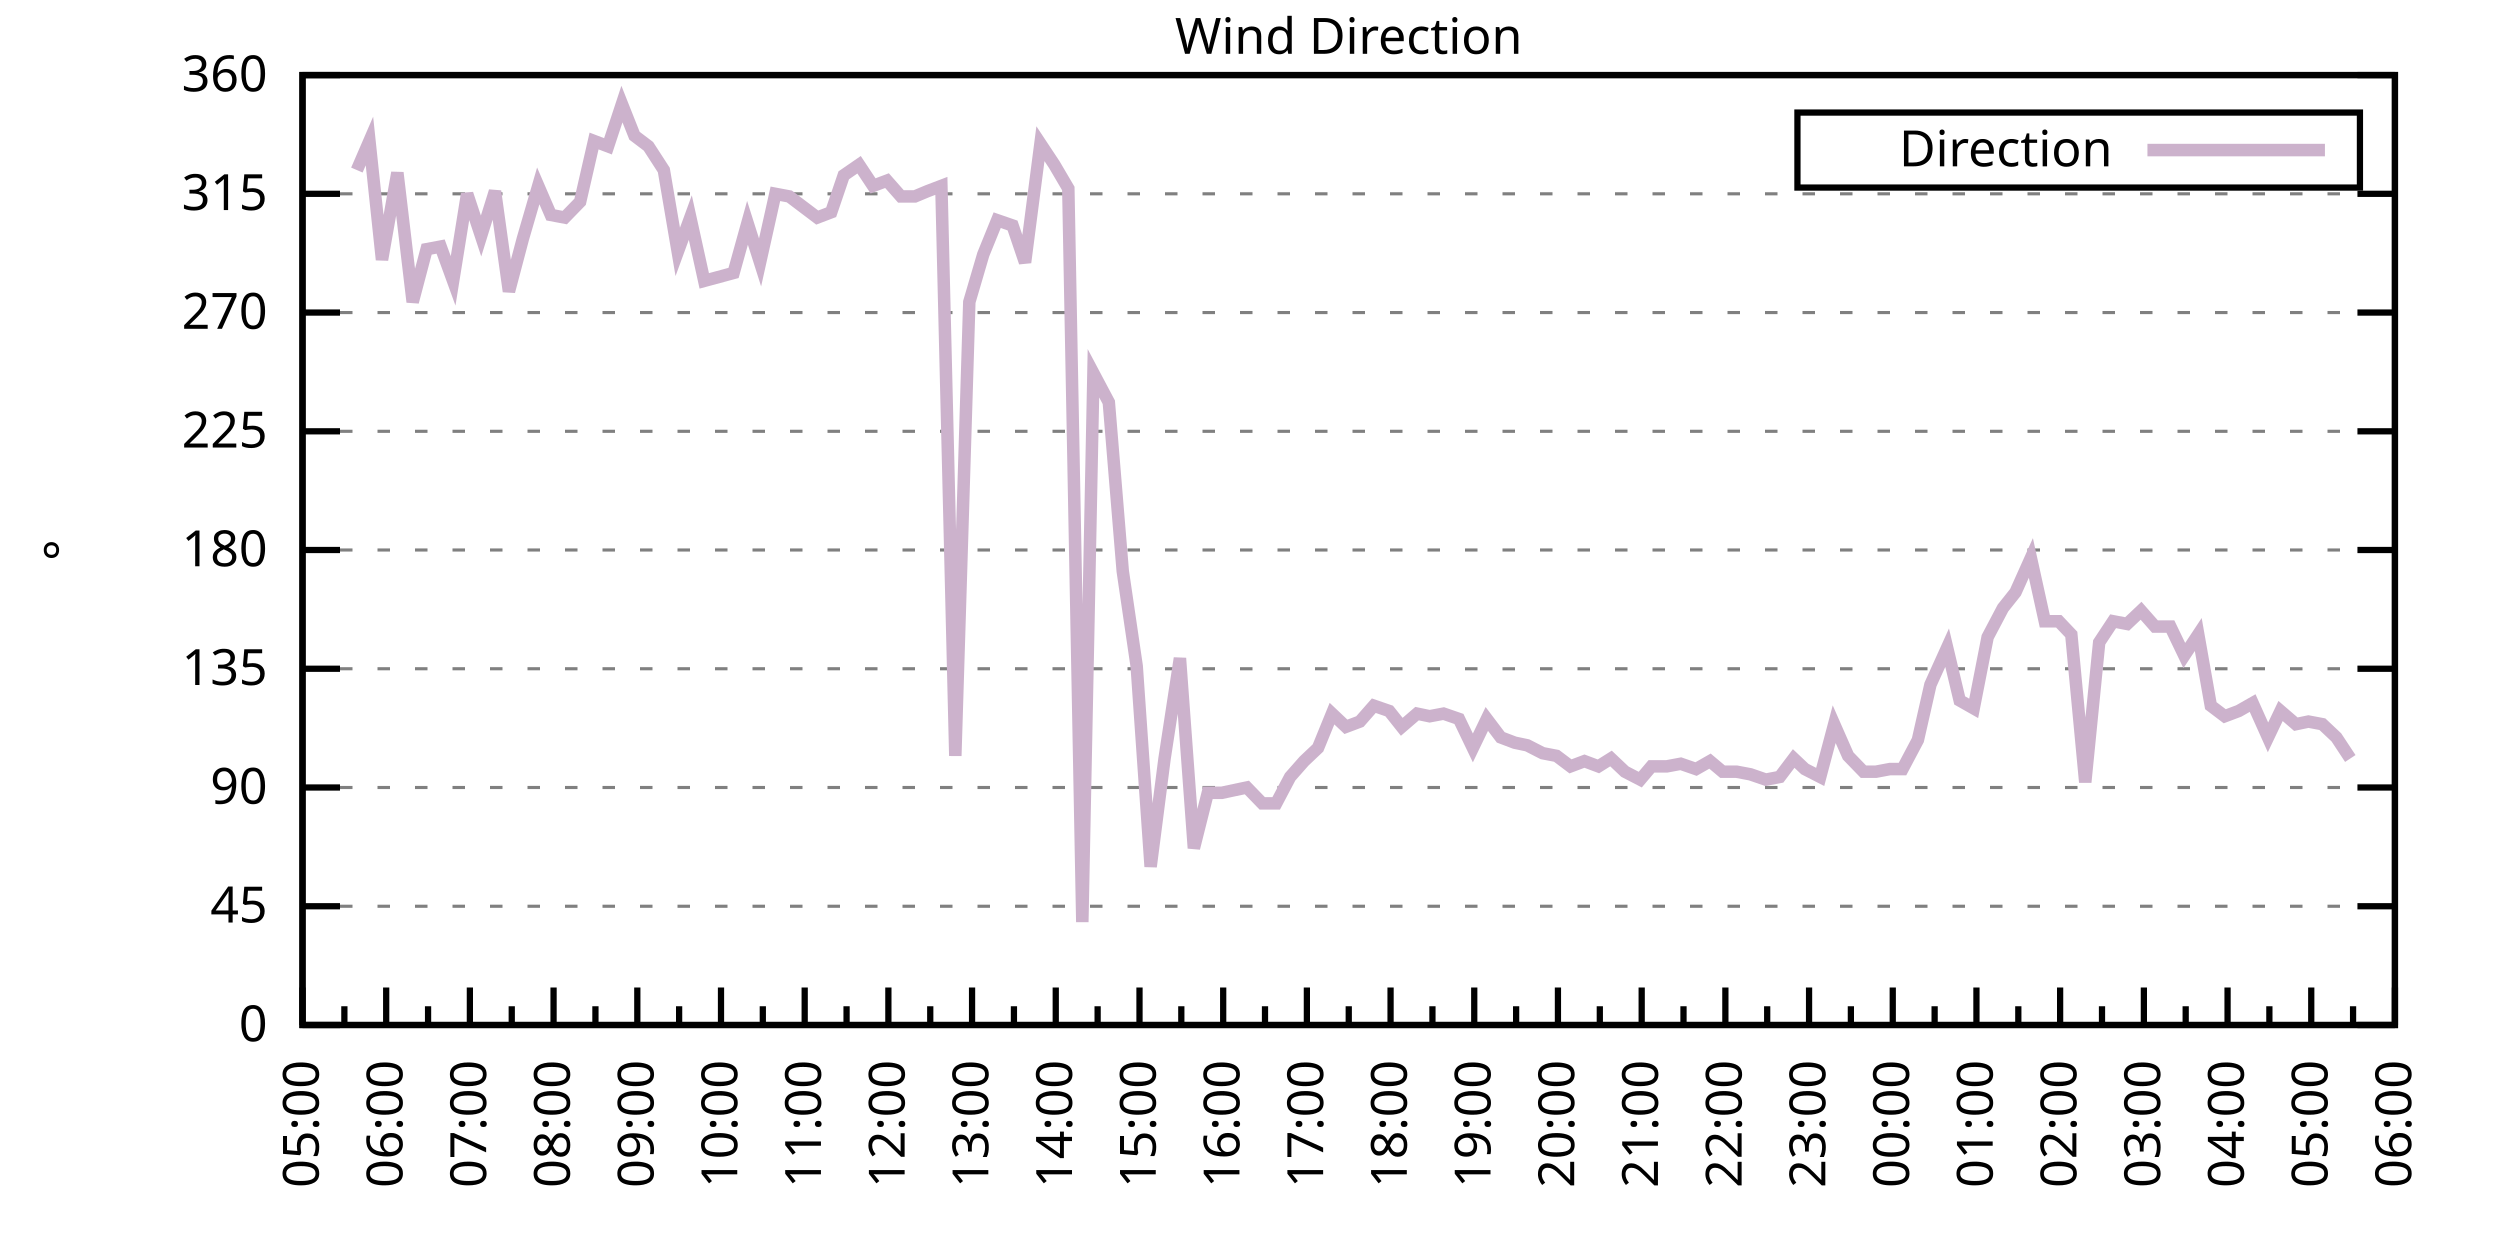
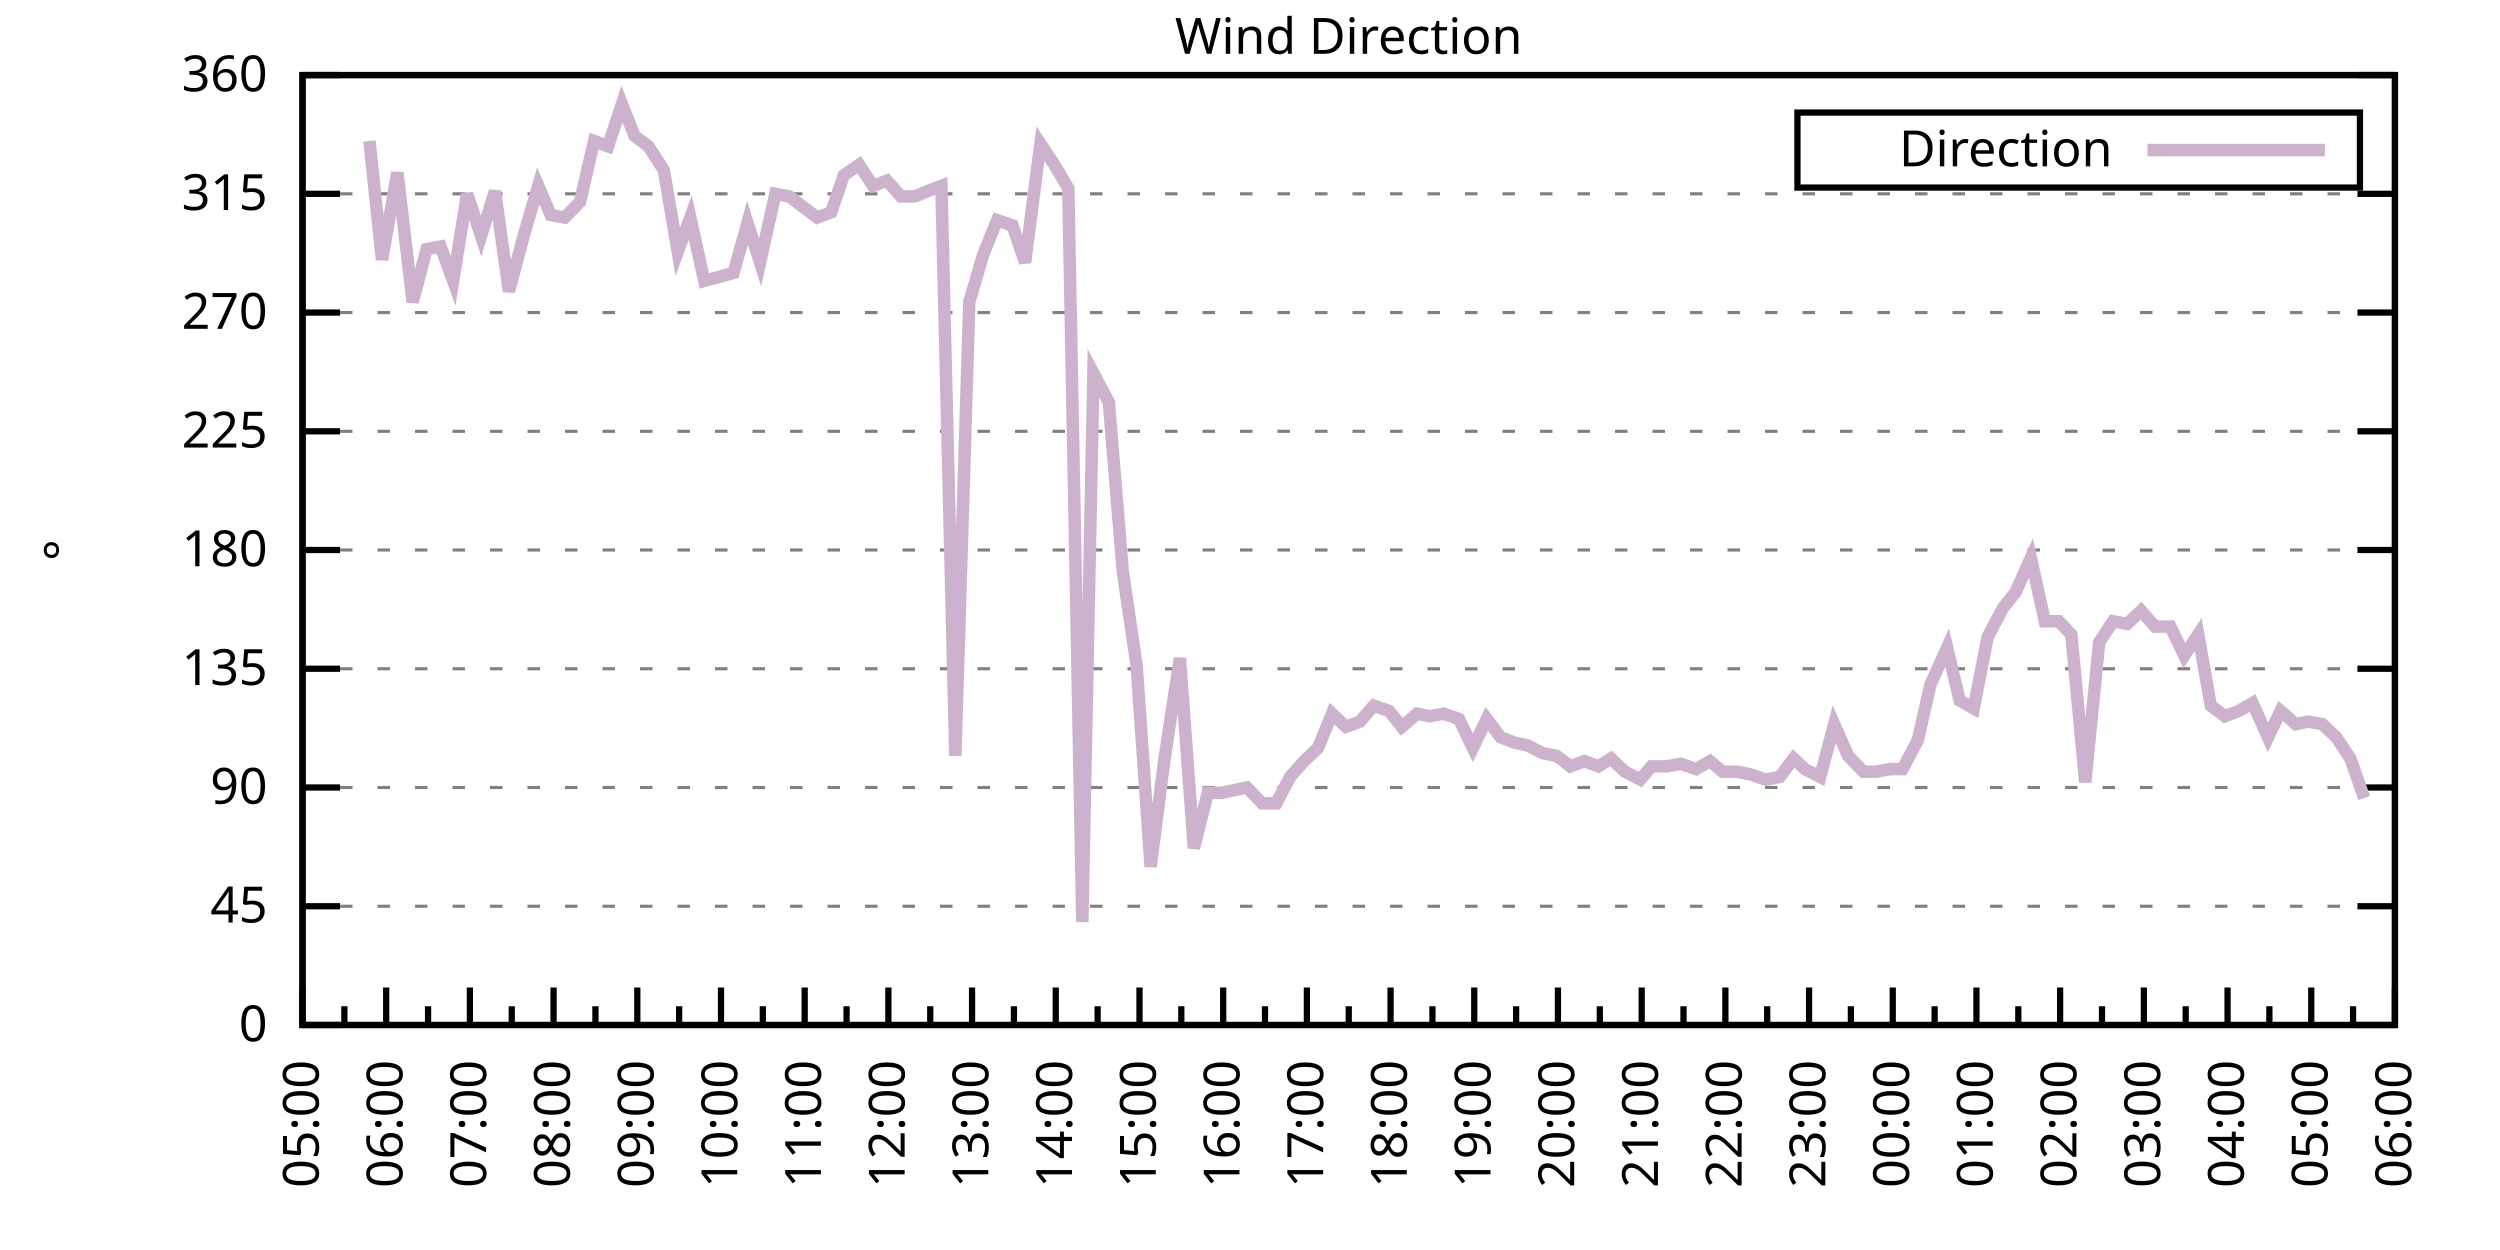
<svg xmlns="http://www.w3.org/2000/svg" xmlns:xlink="http://www.w3.org/1999/xlink" width="400" height="200" viewBox="0 0 400 200">
  <g id="gnuplot_canvas">
    <rect x="0" y="0" width="400" height="200" fill="none" />
    <defs>
      <circle id="gpDot" r="0.5" stroke-width="0.5" stroke="currentColor" />
      <path id="gpPt0" stroke-width="0.333" stroke="currentColor" d="M-1,0 h2 M0,-1 v2" />
      <path id="gpPt1" stroke-width="0.333" stroke="currentColor" d="M-1,-1 L1,1 M1,-1 L-1,1" />
      <path id="gpPt2" stroke-width="0.333" stroke="currentColor" d="M-1,0 L1,0 M0,-1 L0,1 M-1,-1 L1,1 M-1,1 L1,-1" />
      <rect id="gpPt3" stroke-width="0.333" stroke="currentColor" x="-1" y="-1" width="2" height="2" />
      <rect id="gpPt4" stroke-width="0.333" stroke="currentColor" fill="currentColor" x="-1" y="-1" width="2" height="2" />
      <circle id="gpPt5" stroke-width="0.333" stroke="currentColor" cx="0" cy="0" r="1" />
      <use xlink:href="#gpPt5" id="gpPt6" fill="currentColor" stroke="none" />
      <path id="gpPt7" stroke-width="0.333" stroke="currentColor" d="M0,-1.33 L-1.33,0.67 L1.33,0.67 z" />
      <use xlink:href="#gpPt7" id="gpPt8" fill="currentColor" stroke="none" />
      <use xlink:href="#gpPt7" id="gpPt9" stroke="currentColor" transform="rotate(180)" />
      <use xlink:href="#gpPt9" id="gpPt10" fill="currentColor" stroke="none" />
      <use xlink:href="#gpPt3" id="gpPt11" stroke="currentColor" transform="rotate(45)" />
      <use xlink:href="#gpPt11" id="gpPt12" fill="currentColor" stroke="none" />
      <path id="gpPt13" stroke-width="0.333" stroke="currentColor" d="M0,1.330 L1.265,0.411 L0.782,-1.067 L-0.782,-1.076 L-1.265,0.411 z" />
      <use xlink:href="#gpPt13" id="gpPt14" fill="currentColor" stroke="none" />
      <filter id="textbox" filterUnits="objectBoundingBox" x="0" y="0" height="1" width="1">
        <feFlood flood-color="white" flood-opacity="1" result="bgnd" />
        <feComposite in="SourceGraphic" in2="bgnd" operator="atop" />
      </filter>
      <filter id="greybox" filterUnits="objectBoundingBox" x="0" y="0" height="1" width="1">
        <feFlood flood-color="lightgrey" flood-opacity="1" result="grey" />
        <feComposite in="SourceGraphic" in2="grey" operator="atop" />
      </filter>
    </defs>
    <g fill="none" color="white" stroke="currentColor" stroke-width="1.00" stroke-linecap="butt" stroke-linejoin="miter">
</g>
    <g fill="none" color="black" stroke="currentColor" stroke-width="1.00" stroke-linecap="butt" stroke-linejoin="miter">
      <g stroke="none" shape-rendering="crispEdges">
        <polygon fill="rgb(255, 255, 255)" points="48.40,164.00 383.18,164.00 383.18,12.02 48.40,12.02 " />
      </g>
    </g>
    <g fill="none" color="black" stroke="currentColor" stroke-width="1.00" stroke-linecap="butt" stroke-linejoin="miter">
</g>
    <g fill="none" color="black" stroke="black" stroke-width="0.50" stroke-linecap="butt" stroke-linejoin="miter">
</g>
    <g fill="none" color="gray" stroke="currentColor" stroke-width="0.50" stroke-linecap="butt" stroke-linejoin="miter">
      <path stroke="gray" stroke-dasharray="2,4" class="gridline" d="M48.40,164.00 L383.19,164.00  " />
    </g>
    <g fill="none" color="gray" stroke="gray" stroke-width="1.00" stroke-linecap="butt" stroke-linejoin="miter">
</g>
    <g fill="none" color="black" stroke="currentColor" stroke-width="1.00" stroke-linecap="butt" stroke-linejoin="miter">
      <path stroke="black" d="M48.40,164.00 L54.40,164.00 M383.19,164.00 L377.19,164.00  " />
      <g transform="translate(42.80,166.60)" stroke="none" fill="black" font-family="Sans" font-size="8.00" text-anchor="end">
        <text>
          <tspan font-family="Sans"> 0</tspan>
        </text>
      </g>
    </g>
    <g fill="none" color="black" stroke="currentColor" stroke-width="1.00" stroke-linecap="butt" stroke-linejoin="miter">
</g>
    <g fill="none" color="black" stroke="black" stroke-width="0.50" stroke-linecap="butt" stroke-linejoin="miter">
</g>
    <g fill="none" color="gray" stroke="currentColor" stroke-width="0.50" stroke-linecap="butt" stroke-linejoin="miter">
      <path stroke="gray" stroke-dasharray="2,4" class="gridline" d="M48.40,145.00 L383.19,145.00  " />
    </g>
    <g fill="none" color="gray" stroke="gray" stroke-width="1.00" stroke-linecap="butt" stroke-linejoin="miter">
</g>
    <g fill="none" color="black" stroke="currentColor" stroke-width="1.00" stroke-linecap="butt" stroke-linejoin="miter">
      <path stroke="black" d="M48.40,145.00 L54.40,145.00 M383.19,145.00 L377.19,145.00  " />
      <g transform="translate(42.80,147.60)" stroke="none" fill="black" font-family="Sans" font-size="8.00" text-anchor="end">
        <text>
          <tspan font-family="Sans"> 45</tspan>
        </text>
      </g>
    </g>
    <g fill="none" color="black" stroke="currentColor" stroke-width="1.00" stroke-linecap="butt" stroke-linejoin="miter">
</g>
    <g fill="none" color="black" stroke="black" stroke-width="0.50" stroke-linecap="butt" stroke-linejoin="miter">
</g>
    <g fill="none" color="gray" stroke="currentColor" stroke-width="0.50" stroke-linecap="butt" stroke-linejoin="miter">
      <path stroke="gray" stroke-dasharray="2,4" class="gridline" d="M48.40,126.00 L383.19,126.00  " />
    </g>
    <g fill="none" color="gray" stroke="gray" stroke-width="1.00" stroke-linecap="butt" stroke-linejoin="miter">
</g>
    <g fill="none" color="black" stroke="currentColor" stroke-width="1.00" stroke-linecap="butt" stroke-linejoin="miter">
      <path stroke="black" d="M48.40,126.00 L54.40,126.00 M383.19,126.00 L377.19,126.00  " />
      <g transform="translate(42.80,128.60)" stroke="none" fill="black" font-family="Sans" font-size="8.00" text-anchor="end">
        <text>
          <tspan font-family="Sans"> 90</tspan>
        </text>
      </g>
    </g>
    <g fill="none" color="black" stroke="currentColor" stroke-width="1.00" stroke-linecap="butt" stroke-linejoin="miter">
</g>
    <g fill="none" color="black" stroke="black" stroke-width="0.50" stroke-linecap="butt" stroke-linejoin="miter">
</g>
    <g fill="none" color="gray" stroke="currentColor" stroke-width="0.50" stroke-linecap="butt" stroke-linejoin="miter">
      <path stroke="gray" stroke-dasharray="2,4" class="gridline" d="M48.40,107.00 L383.19,107.00  " />
    </g>
    <g fill="none" color="gray" stroke="gray" stroke-width="1.00" stroke-linecap="butt" stroke-linejoin="miter">
</g>
    <g fill="none" color="black" stroke="currentColor" stroke-width="1.00" stroke-linecap="butt" stroke-linejoin="miter">
      <path stroke="black" d="M48.40,107.00 L54.40,107.00 M383.19,107.00 L377.19,107.00  " />
      <g transform="translate(42.80,109.60)" stroke="none" fill="black" font-family="Sans" font-size="8.00" text-anchor="end">
        <text>
          <tspan font-family="Sans"> 135</tspan>
        </text>
      </g>
    </g>
    <g fill="none" color="black" stroke="currentColor" stroke-width="1.00" stroke-linecap="butt" stroke-linejoin="miter">
</g>
    <g fill="none" color="black" stroke="black" stroke-width="0.50" stroke-linecap="butt" stroke-linejoin="miter">
</g>
    <g fill="none" color="gray" stroke="currentColor" stroke-width="0.50" stroke-linecap="butt" stroke-linejoin="miter">
      <path stroke="gray" stroke-dasharray="2,4" class="gridline" d="M48.40,88.00 L383.19,88.00  " />
    </g>
    <g fill="none" color="gray" stroke="gray" stroke-width="1.00" stroke-linecap="butt" stroke-linejoin="miter">
</g>
    <g fill="none" color="black" stroke="currentColor" stroke-width="1.00" stroke-linecap="butt" stroke-linejoin="miter">
      <path stroke="black" d="M48.40,88.00 L54.40,88.00 M383.19,88.00 L377.19,88.00  " />
      <g transform="translate(42.80,90.60)" stroke="none" fill="black" font-family="Sans" font-size="8.00" text-anchor="end">
        <text>
          <tspan font-family="Sans"> 180</tspan>
        </text>
      </g>
    </g>
    <g fill="none" color="black" stroke="currentColor" stroke-width="1.00" stroke-linecap="butt" stroke-linejoin="miter">
</g>
    <g fill="none" color="black" stroke="black" stroke-width="0.50" stroke-linecap="butt" stroke-linejoin="miter">
</g>
    <g fill="none" color="gray" stroke="currentColor" stroke-width="0.50" stroke-linecap="butt" stroke-linejoin="miter">
      <path stroke="gray" stroke-dasharray="2,4" class="gridline" d="M48.40,69.01 L383.19,69.01  " />
    </g>
    <g fill="none" color="gray" stroke="gray" stroke-width="1.00" stroke-linecap="butt" stroke-linejoin="miter">
</g>
    <g fill="none" color="black" stroke="currentColor" stroke-width="1.00" stroke-linecap="butt" stroke-linejoin="miter">
      <path stroke="black" d="M48.40,69.01 L54.40,69.01 M383.19,69.01 L377.19,69.01  " />
      <g transform="translate(42.80,71.61)" stroke="none" fill="black" font-family="Sans" font-size="8.00" text-anchor="end">
        <text>
          <tspan font-family="Sans"> 225</tspan>
        </text>
      </g>
    </g>
    <g fill="none" color="black" stroke="currentColor" stroke-width="1.00" stroke-linecap="butt" stroke-linejoin="miter">
</g>
    <g fill="none" color="black" stroke="black" stroke-width="0.50" stroke-linecap="butt" stroke-linejoin="miter">
</g>
    <g fill="none" color="gray" stroke="currentColor" stroke-width="0.50" stroke-linecap="butt" stroke-linejoin="miter">
      <path stroke="gray" stroke-dasharray="2,4" class="gridline" d="M48.40,50.01 L383.19,50.01  " />
    </g>
    <g fill="none" color="gray" stroke="gray" stroke-width="1.00" stroke-linecap="butt" stroke-linejoin="miter">
</g>
    <g fill="none" color="black" stroke="currentColor" stroke-width="1.00" stroke-linecap="butt" stroke-linejoin="miter">
      <path stroke="black" d="M48.40,50.01 L54.40,50.01 M383.19,50.01 L377.19,50.01  " />
      <g transform="translate(42.80,52.61)" stroke="none" fill="black" font-family="Sans" font-size="8.00" text-anchor="end">
        <text>
          <tspan font-family="Sans"> 270</tspan>
        </text>
      </g>
    </g>
    <g fill="none" color="black" stroke="currentColor" stroke-width="1.00" stroke-linecap="butt" stroke-linejoin="miter">
</g>
    <g fill="none" color="black" stroke="black" stroke-width="0.50" stroke-linecap="butt" stroke-linejoin="miter">
</g>
    <g fill="none" color="gray" stroke="currentColor" stroke-width="0.50" stroke-linecap="butt" stroke-linejoin="miter">
      <path stroke="gray" stroke-dasharray="2,4" class="gridline" d="M48.40,31.01 L383.19,31.01  " />
    </g>
    <g fill="none" color="gray" stroke="gray" stroke-width="1.00" stroke-linecap="butt" stroke-linejoin="miter">
</g>
    <g fill="none" color="black" stroke="currentColor" stroke-width="1.00" stroke-linecap="butt" stroke-linejoin="miter">
      <path stroke="black" d="M48.40,31.01 L54.40,31.01 M383.19,31.01 L377.19,31.01  " />
      <g transform="translate(42.80,33.61)" stroke="none" fill="black" font-family="Sans" font-size="8.00" text-anchor="end">
        <text>
          <tspan font-family="Sans"> 315</tspan>
        </text>
      </g>
    </g>
    <g fill="none" color="black" stroke="currentColor" stroke-width="1.00" stroke-linecap="butt" stroke-linejoin="miter">
</g>
    <g fill="none" color="black" stroke="black" stroke-width="0.50" stroke-linecap="butt" stroke-linejoin="miter">
</g>
    <g fill="none" color="gray" stroke="currentColor" stroke-width="0.50" stroke-linecap="butt" stroke-linejoin="miter">
      <path stroke="gray" stroke-dasharray="2,4" class="gridline" d="M48.40,12.01 L383.19,12.01  " />
    </g>
    <g fill="none" color="gray" stroke="gray" stroke-width="1.00" stroke-linecap="butt" stroke-linejoin="miter">
</g>
    <g fill="none" color="black" stroke="currentColor" stroke-width="1.00" stroke-linecap="butt" stroke-linejoin="miter">
      <path stroke="black" d="M48.40,12.01 L54.40,12.01 M383.19,12.01 L377.19,12.01  " />
      <g transform="translate(42.80,14.61)" stroke="none" fill="black" font-family="Sans" font-size="8.00" text-anchor="end">
        <text>
          <tspan font-family="Sans"> 360</tspan>
        </text>
      </g>
    </g>
    <g fill="none" color="black" stroke="currentColor" stroke-width="1.00" stroke-linecap="butt" stroke-linejoin="miter">
      <path stroke="black" d="M48.40,164.00 L48.40,158.00  " />
      <g transform="translate(51.00,169.60) rotate(270)" stroke="none" fill="black" font-family="Sans" font-size="8.00" text-anchor="end">
        <text>
          <tspan font-family="Sans">05:00</tspan>
        </text>
      </g>
    </g>
    <g fill="none" color="black" stroke="currentColor" stroke-width="1.00" stroke-linecap="butt" stroke-linejoin="miter">
      <path stroke="black" d="M55.10,164.00 L55.10,161.00 M61.79,164.00 L61.79,158.00  " />
      <g transform="translate(64.39,169.60) rotate(270)" stroke="none" fill="black" font-family="Sans" font-size="8.00" text-anchor="end">
        <text>
          <tspan font-family="Sans">06:00</tspan>
        </text>
      </g>
    </g>
    <g fill="none" color="black" stroke="currentColor" stroke-width="1.00" stroke-linecap="butt" stroke-linejoin="miter">
      <path stroke="black" d="M68.49,164.00 L68.49,161.00 M75.18,164.00 L75.18,158.00  " />
      <g transform="translate(77.78,169.60) rotate(270)" stroke="none" fill="black" font-family="Sans" font-size="8.00" text-anchor="end">
        <text>
          <tspan font-family="Sans">07:00</tspan>
        </text>
      </g>
    </g>
    <g fill="none" color="black" stroke="currentColor" stroke-width="1.00" stroke-linecap="butt" stroke-linejoin="miter">
      <path stroke="black" d="M81.88,164.00 L81.88,161.00 M88.57,164.00 L88.57,158.00  " />
      <g transform="translate(91.17,169.60) rotate(270)" stroke="none" fill="black" font-family="Sans" font-size="8.00" text-anchor="end">
        <text>
          <tspan font-family="Sans">08:00</tspan>
        </text>
      </g>
    </g>
    <g fill="none" color="black" stroke="currentColor" stroke-width="1.00" stroke-linecap="butt" stroke-linejoin="miter">
      <path stroke="black" d="M95.27,164.00 L95.27,161.00 M101.97,164.00 L101.97,158.00  " />
      <g transform="translate(104.57,169.60) rotate(270)" stroke="none" fill="black" font-family="Sans" font-size="8.00" text-anchor="end">
        <text>
          <tspan font-family="Sans">09:00</tspan>
        </text>
      </g>
    </g>
    <g fill="none" color="black" stroke="currentColor" stroke-width="1.00" stroke-linecap="butt" stroke-linejoin="miter">
      <path stroke="black" d="M108.66,164.00 L108.66,161.00 M115.36,164.00 L115.36,158.00  " />
      <g transform="translate(117.96,169.60) rotate(270)" stroke="none" fill="black" font-family="Sans" font-size="8.00" text-anchor="end">
        <text>
          <tspan font-family="Sans">10:00</tspan>
        </text>
      </g>
    </g>
    <g fill="none" color="black" stroke="currentColor" stroke-width="1.00" stroke-linecap="butt" stroke-linejoin="miter">
      <path stroke="black" d="M122.05,164.00 L122.05,161.00 M128.75,164.00 L128.75,158.00  " />
      <g transform="translate(131.35,169.60) rotate(270)" stroke="none" fill="black" font-family="Sans" font-size="8.00" text-anchor="end">
        <text>
          <tspan font-family="Sans">11:00</tspan>
        </text>
      </g>
    </g>
    <g fill="none" color="black" stroke="currentColor" stroke-width="1.00" stroke-linecap="butt" stroke-linejoin="miter">
      <path stroke="black" d="M135.45,164.00 L135.45,161.00 M142.14,164.00 L142.14,158.00  " />
      <g transform="translate(144.74,169.60) rotate(270)" stroke="none" fill="black" font-family="Sans" font-size="8.00" text-anchor="end">
        <text>
          <tspan font-family="Sans">12:00</tspan>
        </text>
      </g>
    </g>
    <g fill="none" color="black" stroke="currentColor" stroke-width="1.00" stroke-linecap="butt" stroke-linejoin="miter">
      <path stroke="black" d="M148.84,164.00 L148.84,161.00 M155.53,164.00 L155.53,158.00  " />
      <g transform="translate(158.13,169.60) rotate(270)" stroke="none" fill="black" font-family="Sans" font-size="8.00" text-anchor="end">
        <text>
          <tspan font-family="Sans">13:00</tspan>
        </text>
      </g>
    </g>
    <g fill="none" color="black" stroke="currentColor" stroke-width="1.00" stroke-linecap="butt" stroke-linejoin="miter">
      <path stroke="black" d="M162.23,164.00 L162.23,161.00 M168.92,164.00 L168.92,158.00  " />
      <g transform="translate(171.52,169.60) rotate(270)" stroke="none" fill="black" font-family="Sans" font-size="8.00" text-anchor="end">
        <text>
          <tspan font-family="Sans">14:00</tspan>
        </text>
      </g>
    </g>
    <g fill="none" color="black" stroke="currentColor" stroke-width="1.00" stroke-linecap="butt" stroke-linejoin="miter">
      <path stroke="black" d="M175.62,164.00 L175.62,161.00 M182.32,164.00 L182.32,158.00  " />
      <g transform="translate(184.92,169.60) rotate(270)" stroke="none" fill="black" font-family="Sans" font-size="8.00" text-anchor="end">
        <text>
          <tspan font-family="Sans">15:00</tspan>
        </text>
      </g>
    </g>
    <g fill="none" color="black" stroke="currentColor" stroke-width="1.00" stroke-linecap="butt" stroke-linejoin="miter">
      <path stroke="black" d="M189.01,164.00 L189.01,161.00 M195.71,164.00 L195.71,158.00  " />
      <g transform="translate(198.31,169.60) rotate(270)" stroke="none" fill="black" font-family="Sans" font-size="8.00" text-anchor="end">
        <text>
          <tspan font-family="Sans">16:00</tspan>
        </text>
      </g>
    </g>
    <g fill="none" color="black" stroke="currentColor" stroke-width="1.00" stroke-linecap="butt" stroke-linejoin="miter">
      <path stroke="black" d="M202.40,164.00 L202.40,161.00 M209.10,164.00 L209.10,158.00  " />
      <g transform="translate(211.70,169.60) rotate(270)" stroke="none" fill="black" font-family="Sans" font-size="8.00" text-anchor="end">
        <text>
          <tspan font-family="Sans">17:00</tspan>
        </text>
      </g>
    </g>
    <g fill="none" color="black" stroke="currentColor" stroke-width="1.00" stroke-linecap="butt" stroke-linejoin="miter">
      <path stroke="black" d="M215.80,164.00 L215.80,161.00 M222.49,164.00 L222.49,158.00  " />
      <g transform="translate(225.09,169.60) rotate(270)" stroke="none" fill="black" font-family="Sans" font-size="8.00" text-anchor="end">
        <text>
          <tspan font-family="Sans">18:00</tspan>
        </text>
      </g>
    </g>
    <g fill="none" color="black" stroke="currentColor" stroke-width="1.00" stroke-linecap="butt" stroke-linejoin="miter">
      <path stroke="black" d="M229.19,164.00 L229.19,161.00 M235.88,164.00 L235.88,158.00  " />
      <g transform="translate(238.48,169.60) rotate(270)" stroke="none" fill="black" font-family="Sans" font-size="8.00" text-anchor="end">
        <text>
          <tspan font-family="Sans">19:00</tspan>
        </text>
      </g>
    </g>
    <g fill="none" color="black" stroke="currentColor" stroke-width="1.00" stroke-linecap="butt" stroke-linejoin="miter">
      <path stroke="black" d="M242.58,164.00 L242.58,161.00 M249.27,164.00 L249.27,158.00  " />
      <g transform="translate(251.87,169.60) rotate(270)" stroke="none" fill="black" font-family="Sans" font-size="8.00" text-anchor="end">
        <text>
          <tspan font-family="Sans">20:00</tspan>
        </text>
      </g>
    </g>
    <g fill="none" color="black" stroke="currentColor" stroke-width="1.00" stroke-linecap="butt" stroke-linejoin="miter">
      <path stroke="black" d="M255.97,164.00 L255.97,161.00 M262.67,164.00 L262.67,158.00  " />
      <g transform="translate(265.27,169.60) rotate(270)" stroke="none" fill="black" font-family="Sans" font-size="8.00" text-anchor="end">
        <text>
          <tspan font-family="Sans">21:00</tspan>
        </text>
      </g>
    </g>
    <g fill="none" color="black" stroke="currentColor" stroke-width="1.00" stroke-linecap="butt" stroke-linejoin="miter">
      <path stroke="black" d="M269.36,164.00 L269.36,161.00 M276.06,164.00 L276.06,158.00  " />
      <g transform="translate(278.66,169.60) rotate(270)" stroke="none" fill="black" font-family="Sans" font-size="8.00" text-anchor="end">
        <text>
          <tspan font-family="Sans">22:00</tspan>
        </text>
      </g>
    </g>
    <g fill="none" color="black" stroke="currentColor" stroke-width="1.00" stroke-linecap="butt" stroke-linejoin="miter">
      <path stroke="black" d="M282.75,164.00 L282.75,161.00 M289.45,164.00 L289.45,158.00  " />
      <g transform="translate(292.05,169.60) rotate(270)" stroke="none" fill="black" font-family="Sans" font-size="8.00" text-anchor="end">
        <text>
          <tspan font-family="Sans">23:00</tspan>
        </text>
      </g>
    </g>
    <g fill="none" color="black" stroke="currentColor" stroke-width="1.00" stroke-linecap="butt" stroke-linejoin="miter">
      <path stroke="black" d="M296.14,164.00 L296.14,161.00 M302.84,164.00 L302.84,158.00  " />
      <g transform="translate(305.44,169.60) rotate(270)" stroke="none" fill="black" font-family="Sans" font-size="8.00" text-anchor="end">
        <text>
          <tspan font-family="Sans">00:00</tspan>
        </text>
      </g>
    </g>
    <g fill="none" color="black" stroke="currentColor" stroke-width="1.00" stroke-linecap="butt" stroke-linejoin="miter">
      <path stroke="black" d="M309.54,164.00 L309.54,161.00 M316.23,164.00 L316.23,158.00  " />
      <g transform="translate(318.83,169.60) rotate(270)" stroke="none" fill="black" font-family="Sans" font-size="8.00" text-anchor="end">
        <text>
          <tspan font-family="Sans">01:00</tspan>
        </text>
      </g>
    </g>
    <g fill="none" color="black" stroke="currentColor" stroke-width="1.00" stroke-linecap="butt" stroke-linejoin="miter">
      <path stroke="black" d="M322.93,164.00 L322.93,161.00 M329.62,164.00 L329.62,158.00  " />
      <g transform="translate(332.22,169.60) rotate(270)" stroke="none" fill="black" font-family="Sans" font-size="8.00" text-anchor="end">
        <text>
          <tspan font-family="Sans">02:00</tspan>
        </text>
      </g>
    </g>
    <g fill="none" color="black" stroke="currentColor" stroke-width="1.00" stroke-linecap="butt" stroke-linejoin="miter">
      <path stroke="black" d="M336.32,164.00 L336.32,161.00 M343.02,164.00 L343.02,158.00  " />
      <g transform="translate(345.62,169.60) rotate(270)" stroke="none" fill="black" font-family="Sans" font-size="8.00" text-anchor="end">
        <text>
          <tspan font-family="Sans">03:00</tspan>
        </text>
      </g>
    </g>
    <g fill="none" color="black" stroke="currentColor" stroke-width="1.00" stroke-linecap="butt" stroke-linejoin="miter">
      <path stroke="black" d="M349.71,164.00 L349.71,161.00 M356.41,164.00 L356.41,158.00  " />
      <g transform="translate(359.01,169.60) rotate(270)" stroke="none" fill="black" font-family="Sans" font-size="8.00" text-anchor="end">
        <text>
          <tspan font-family="Sans">04:00</tspan>
        </text>
      </g>
    </g>
    <g fill="none" color="black" stroke="currentColor" stroke-width="1.00" stroke-linecap="butt" stroke-linejoin="miter">
      <path stroke="black" d="M363.10,164.00 L363.10,161.00 M369.80,164.00 L369.80,158.00  " />
      <g transform="translate(372.40,169.60) rotate(270)" stroke="none" fill="black" font-family="Sans" font-size="8.00" text-anchor="end">
        <text>
          <tspan font-family="Sans">05:00</tspan>
        </text>
      </g>
    </g>
    <g fill="none" color="black" stroke="currentColor" stroke-width="1.00" stroke-linecap="butt" stroke-linejoin="miter">
      <path stroke="black" d="M376.49,164.00 L376.49,161.00 M383.19,164.00 L383.19,158.00  " />
      <g transform="translate(385.79,169.60) rotate(270)" stroke="none" fill="black" font-family="Sans" font-size="8.00" text-anchor="end">
        <text>
          <tspan font-family="Sans">06:00</tspan>
        </text>
      </g>
    </g>
    <g fill="none" color="black" stroke="currentColor" stroke-width="1.00" stroke-linecap="butt" stroke-linejoin="miter">
</g>
    <g fill="none" color="black" stroke="currentColor" stroke-width="1.00" stroke-linecap="butt" stroke-linejoin="miter">
      <path stroke="black" d="M48.40,12.01 L48.40,164.00 L383.19,164.00 L383.19,12.01 L48.40,12.01 Z  " />
    </g>
    <g fill="none" color="black" stroke="currentColor" stroke-width="1.00" stroke-linecap="butt" stroke-linejoin="miter">
      <g transform="translate(12.80,88.01) rotate(270)" stroke="none" fill="black" font-family="Sans" font-size="8.00" text-anchor="middle">
        <text>
          <tspan font-family="Sans">°</tspan>
        </text>
      </g>
    </g>
    <g fill="none" color="black" stroke="currentColor" stroke-width="1.00" stroke-linecap="butt" stroke-linejoin="miter">
</g>
    <g fill="none" color="black" stroke="currentColor" stroke-width="1.00" stroke-linecap="butt" stroke-linejoin="miter">
      <path stroke="black" d="M287.59,30.01 L287.59,18.01 L377.59,18.01 L377.59,30.01 L287.59,30.01 Z  " />
    </g>
    <g id="Wind_direction_plot_1">
      <g fill="none" color="white" stroke="black" stroke-width="2.00" stroke-linecap="butt" stroke-linejoin="miter">
</g>
      <g fill="none" color="black" stroke="currentColor" stroke-width="2.00" stroke-linecap="butt" stroke-linejoin="miter">
        <g transform="translate(337.99,26.61)" stroke="none" fill="black" font-family="Sans" font-size="8.00" text-anchor="end">
          <text>
            <tspan font-family="Sans">Direction</tspan>
          </text>
        </g>
      </g>
      <g fill="none" color="black" stroke="currentColor" stroke-width="2.00" stroke-linecap="butt" stroke-linejoin="miter">
-         <path stroke="rgb(204, 178, 204)" d="M343.59,24.01 L371.99,24.01 M57.10,27.21 L59.11,22.56 L61.12,41.56 L63.58,27.63 L66.03,48.32 L68.26,39.87   L70.50,39.45 L72.50,44.94 L74.74,31.01 L76.97,37.76 L79.20,30.59 L81.43,46.63 L83.66,38.19 L86.12,29.74   L88.13,34.39 L90.36,34.81 L92.82,32.28 L95.05,22.56 L97.28,23.41 L99.51,16.65 L101.52,21.72 L103.75,23.41   L106.21,27.21 L108.44,40.30 L110.45,34.81 L112.68,44.94 L117.37,43.67 L119.60,35.65 L121.61,41.99 L124.06,31.01   L126.29,31.43 L130.76,34.81 L132.99,33.96 L135.00,28.05 L137.45,26.36 L139.69,29.74 L141.92,28.90 L144.15,31.43   L146.38,31.43 L148.39,30.59 L150.62,29.74 L152.85,120.94 L155.09,48.32 L157.32,40.72 L159.55,35.23 L162.01,36.08   L164.01,41.99 L166.47,22.99 L168.70,26.36 L170.93,30.16 L173.17,147.53 L174.95,59.72 L177.41,64.36 L179.64,91.38   L181.87,106.58 L184.10,138.67 L186.33,121.36 L188.79,105.31 L191.02,135.71 L193.25,126.85 L195.48,126.85 L197.49,126.42   L199.50,126.00 L201.96,128.54 L204.19,128.54 L206.42,124.31 L208.65,121.78 L210.88,119.67 L213.12,114.18 L215.35,116.29   L217.58,115.45 L219.81,112.91 L222.27,113.76 L224.28,116.29 L226.73,114.18 L228.74,114.60 L230.97,114.18 L233.43,115.03   L235.66,119.67 L237.89,115.03 L240.12,117.98 L242.36,118.83 L244.36,119.25 L246.82,120.51 L249.05,120.94 L251.28,122.62   L253.51,121.78 L255.75,122.62 L257.76,121.36 L259.99,123.47 L262.44,124.74 L264.23,122.62 L266.68,122.62 L268.92,122.20   L271.37,123.05 L273.60,121.78 L275.61,123.47 L277.84,123.47 L280.07,123.89 L282.53,124.74 L284.76,124.31 L286.99,121.36   L288.78,123.05 L291.23,124.31 L293.47,115.87 L295.70,120.94 L298.15,123.47 L300.16,123.47 L302.39,123.05 L304.40,123.05   L306.86,118.40 L308.87,109.54 L311.54,103.63 L313.55,112.07 L315.79,113.34 L318.02,101.94 L320.47,97.29 L322.48,94.76   L324.94,89.27 L327.17,99.40 L329.40,99.40 L331.41,101.52 L333.64,125.16 L335.87,102.78 L338.10,99.40 L340.34,99.83   L342.57,97.72 L344.80,100.25 L347.26,100.25 L349.49,104.89 L351.72,101.52 L353.73,112.91 L355.96,114.60 L358.19,113.76   L360.42,112.49 L362.88,117.98 L364.89,113.76 L367.34,115.87 L369.35,115.45 L371.58,115.87 L373.82,117.98 L376.05,121.36    " />
+         <path stroke="rgb(204, 178, 204)" d="M343.59,24.01 L371.99,24.01 M59.11,22.56 L61.12,41.56 L63.58,27.63 L66.03,48.32 L68.26,39.87 L70.50,39.45   L72.50,44.94 L74.74,31.01 L76.97,37.76 L79.20,30.59 L81.43,46.63 L83.66,38.19 L86.12,29.74 L88.13,34.39   L90.36,34.81 L92.82,32.28 L95.05,22.56 L97.28,23.41 L99.51,16.65 L101.52,21.72 L103.75,23.41 L106.21,27.21   L108.44,40.30 L110.45,34.81 L112.68,44.94 L117.37,43.67 L119.60,35.65 L121.61,41.99 L124.06,31.01 L126.29,31.43   L130.76,34.81 L132.99,33.96 L135.00,28.05 L137.45,26.36 L139.69,29.74 L141.92,28.90 L144.15,31.43 L146.38,31.43   L148.39,30.59 L150.62,29.74 L152.85,120.94 L155.09,48.32 L157.32,40.72 L159.55,35.23 L162.01,36.08 L164.01,41.99   L166.47,22.99 L168.70,26.36 L170.93,30.16 L173.17,147.53 L174.95,59.72 L177.41,64.36 L179.64,91.38 L181.87,106.58   L184.10,138.67 L186.33,121.36 L188.79,105.31 L191.02,135.71 L193.25,126.85 L195.48,126.85 L197.49,126.42 L199.50,126.00   L201.96,128.54 L204.19,128.54 L206.42,124.31 L208.65,121.78 L210.88,119.67 L213.12,114.18 L215.35,116.29 L217.58,115.45   L219.81,112.91 L222.27,113.76 L224.28,116.29 L226.73,114.18 L228.74,114.60 L230.97,114.18 L233.43,115.03 L235.66,119.67   L237.89,115.03 L240.12,117.98 L242.36,118.83 L244.36,119.25 L246.82,120.51 L249.05,120.94 L251.28,122.62 L253.51,121.78   L255.75,122.62 L257.76,121.36 L259.99,123.47 L262.44,124.74 L264.23,122.62 L266.68,122.62 L268.92,122.20 L271.37,123.05   L273.60,121.78 L275.61,123.47 L277.84,123.47 L280.07,123.89 L282.53,124.74 L284.76,124.31 L286.99,121.36 L288.78,123.05   L291.23,124.31 L293.47,115.87 L295.70,120.94 L298.15,123.47 L300.16,123.47 L302.39,123.05 L304.40,123.05 L306.86,118.40   L308.87,109.54 L311.54,103.63 L313.55,112.07 L315.79,113.34 L318.02,101.94 L320.47,97.29 L322.48,94.76 L324.94,89.27   L327.17,99.40 L329.40,99.40 L331.41,101.52 L333.64,125.16 L335.87,102.78 L338.10,99.40 L340.34,99.83 L342.57,97.72   L344.80,100.25 L347.26,100.25 L349.49,104.89 L351.72,101.52 L353.73,112.91 L355.96,114.60 L358.19,113.76 L360.42,112.49   L362.88,117.98 L364.89,113.76 L367.34,115.87 L369.35,115.45 L371.58,115.87 L373.82,117.98 L376.05,121.36 L378.28,127.69    " />
      </g>
    </g>
    <g fill="none" color="black" stroke="currentColor" stroke-width="2.00" stroke-linecap="butt" stroke-linejoin="miter">
</g>
    <g fill="none" color="black" stroke="black" stroke-width="1.00" stroke-linecap="butt" stroke-linejoin="miter">
</g>
    <g fill="none" color="black" stroke="currentColor" stroke-width="1.00" stroke-linecap="butt" stroke-linejoin="miter">
      <path stroke="black" d="M48.40,12.01 L48.40,164.00 L383.19,164.00 L383.19,12.01 L48.40,12.01 Z  " />
    </g>
    <g fill="none" color="black" stroke="currentColor" stroke-width="1.00" stroke-linecap="butt" stroke-linejoin="miter">
      <g transform="translate(215.79,8.61)" stroke="none" fill="black" font-family="Sans" font-size="8.00" text-anchor="middle">
        <text>
          <tspan font-family="Sans">Wind Direction</tspan>
        </text>
      </g>
    </g>
    <g fill="none" color="black" stroke="currentColor" stroke-width="1.00" stroke-linecap="butt" stroke-linejoin="miter">
</g>
  </g>
</svg>
